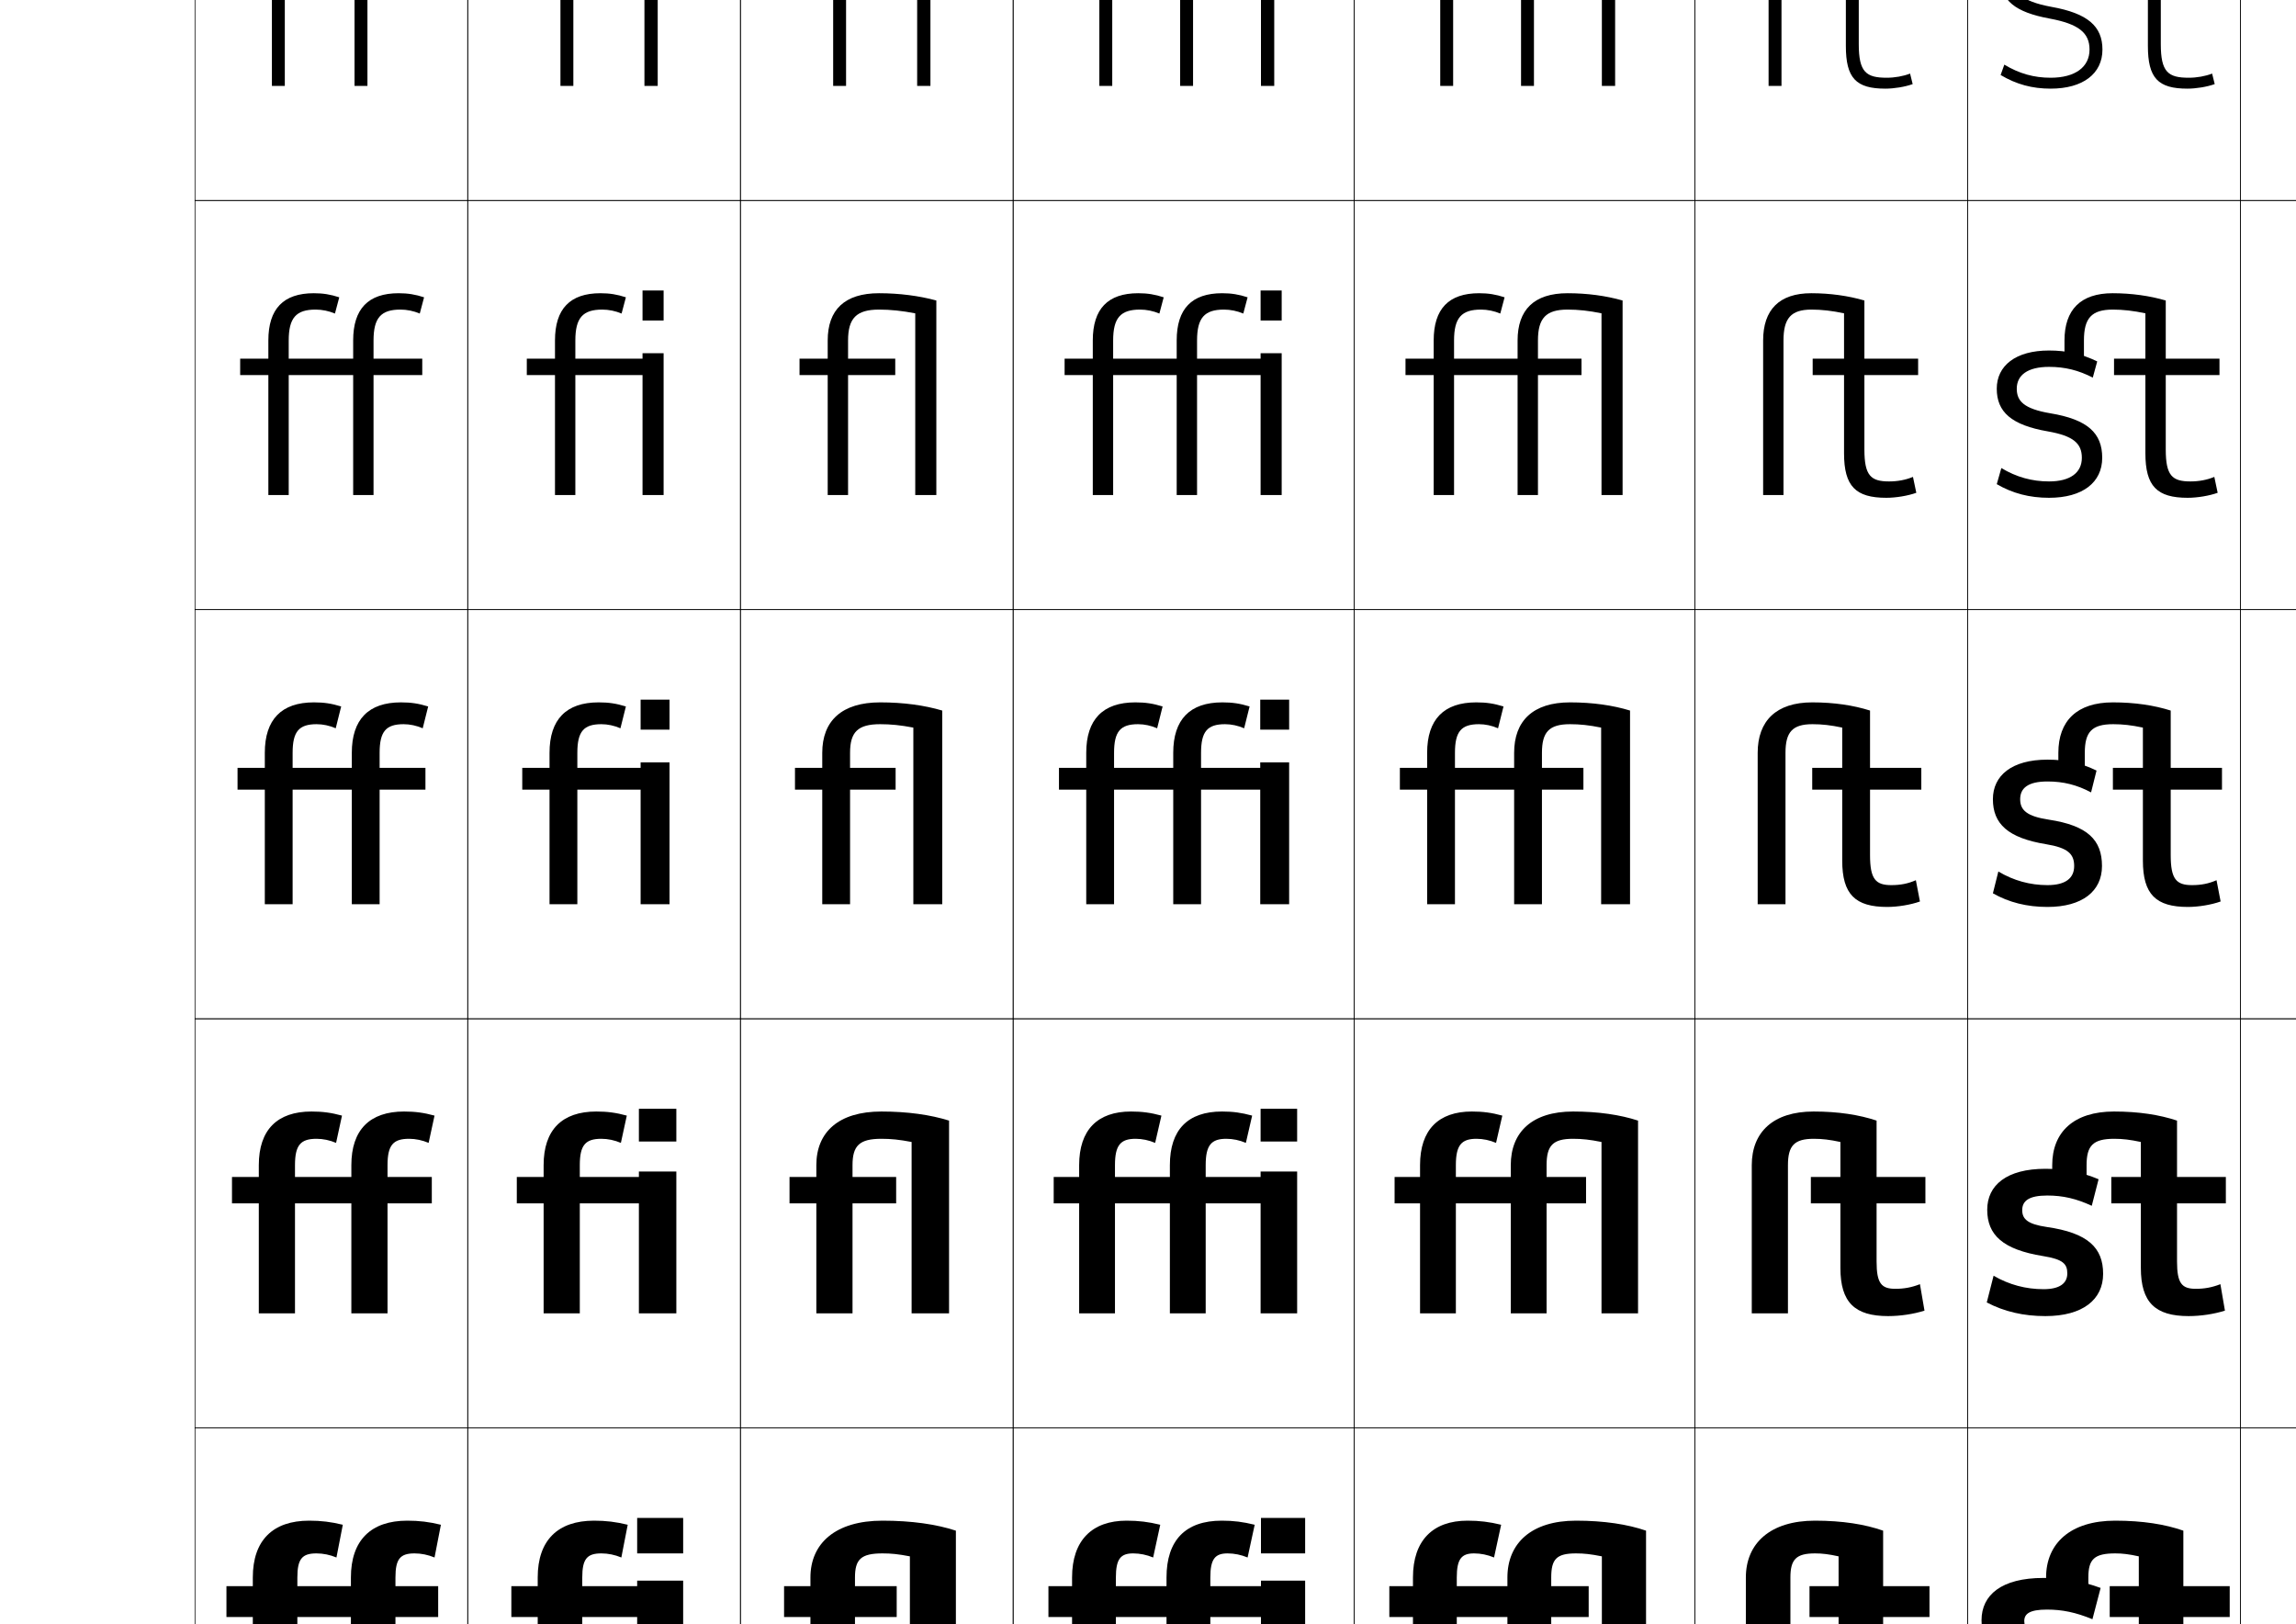
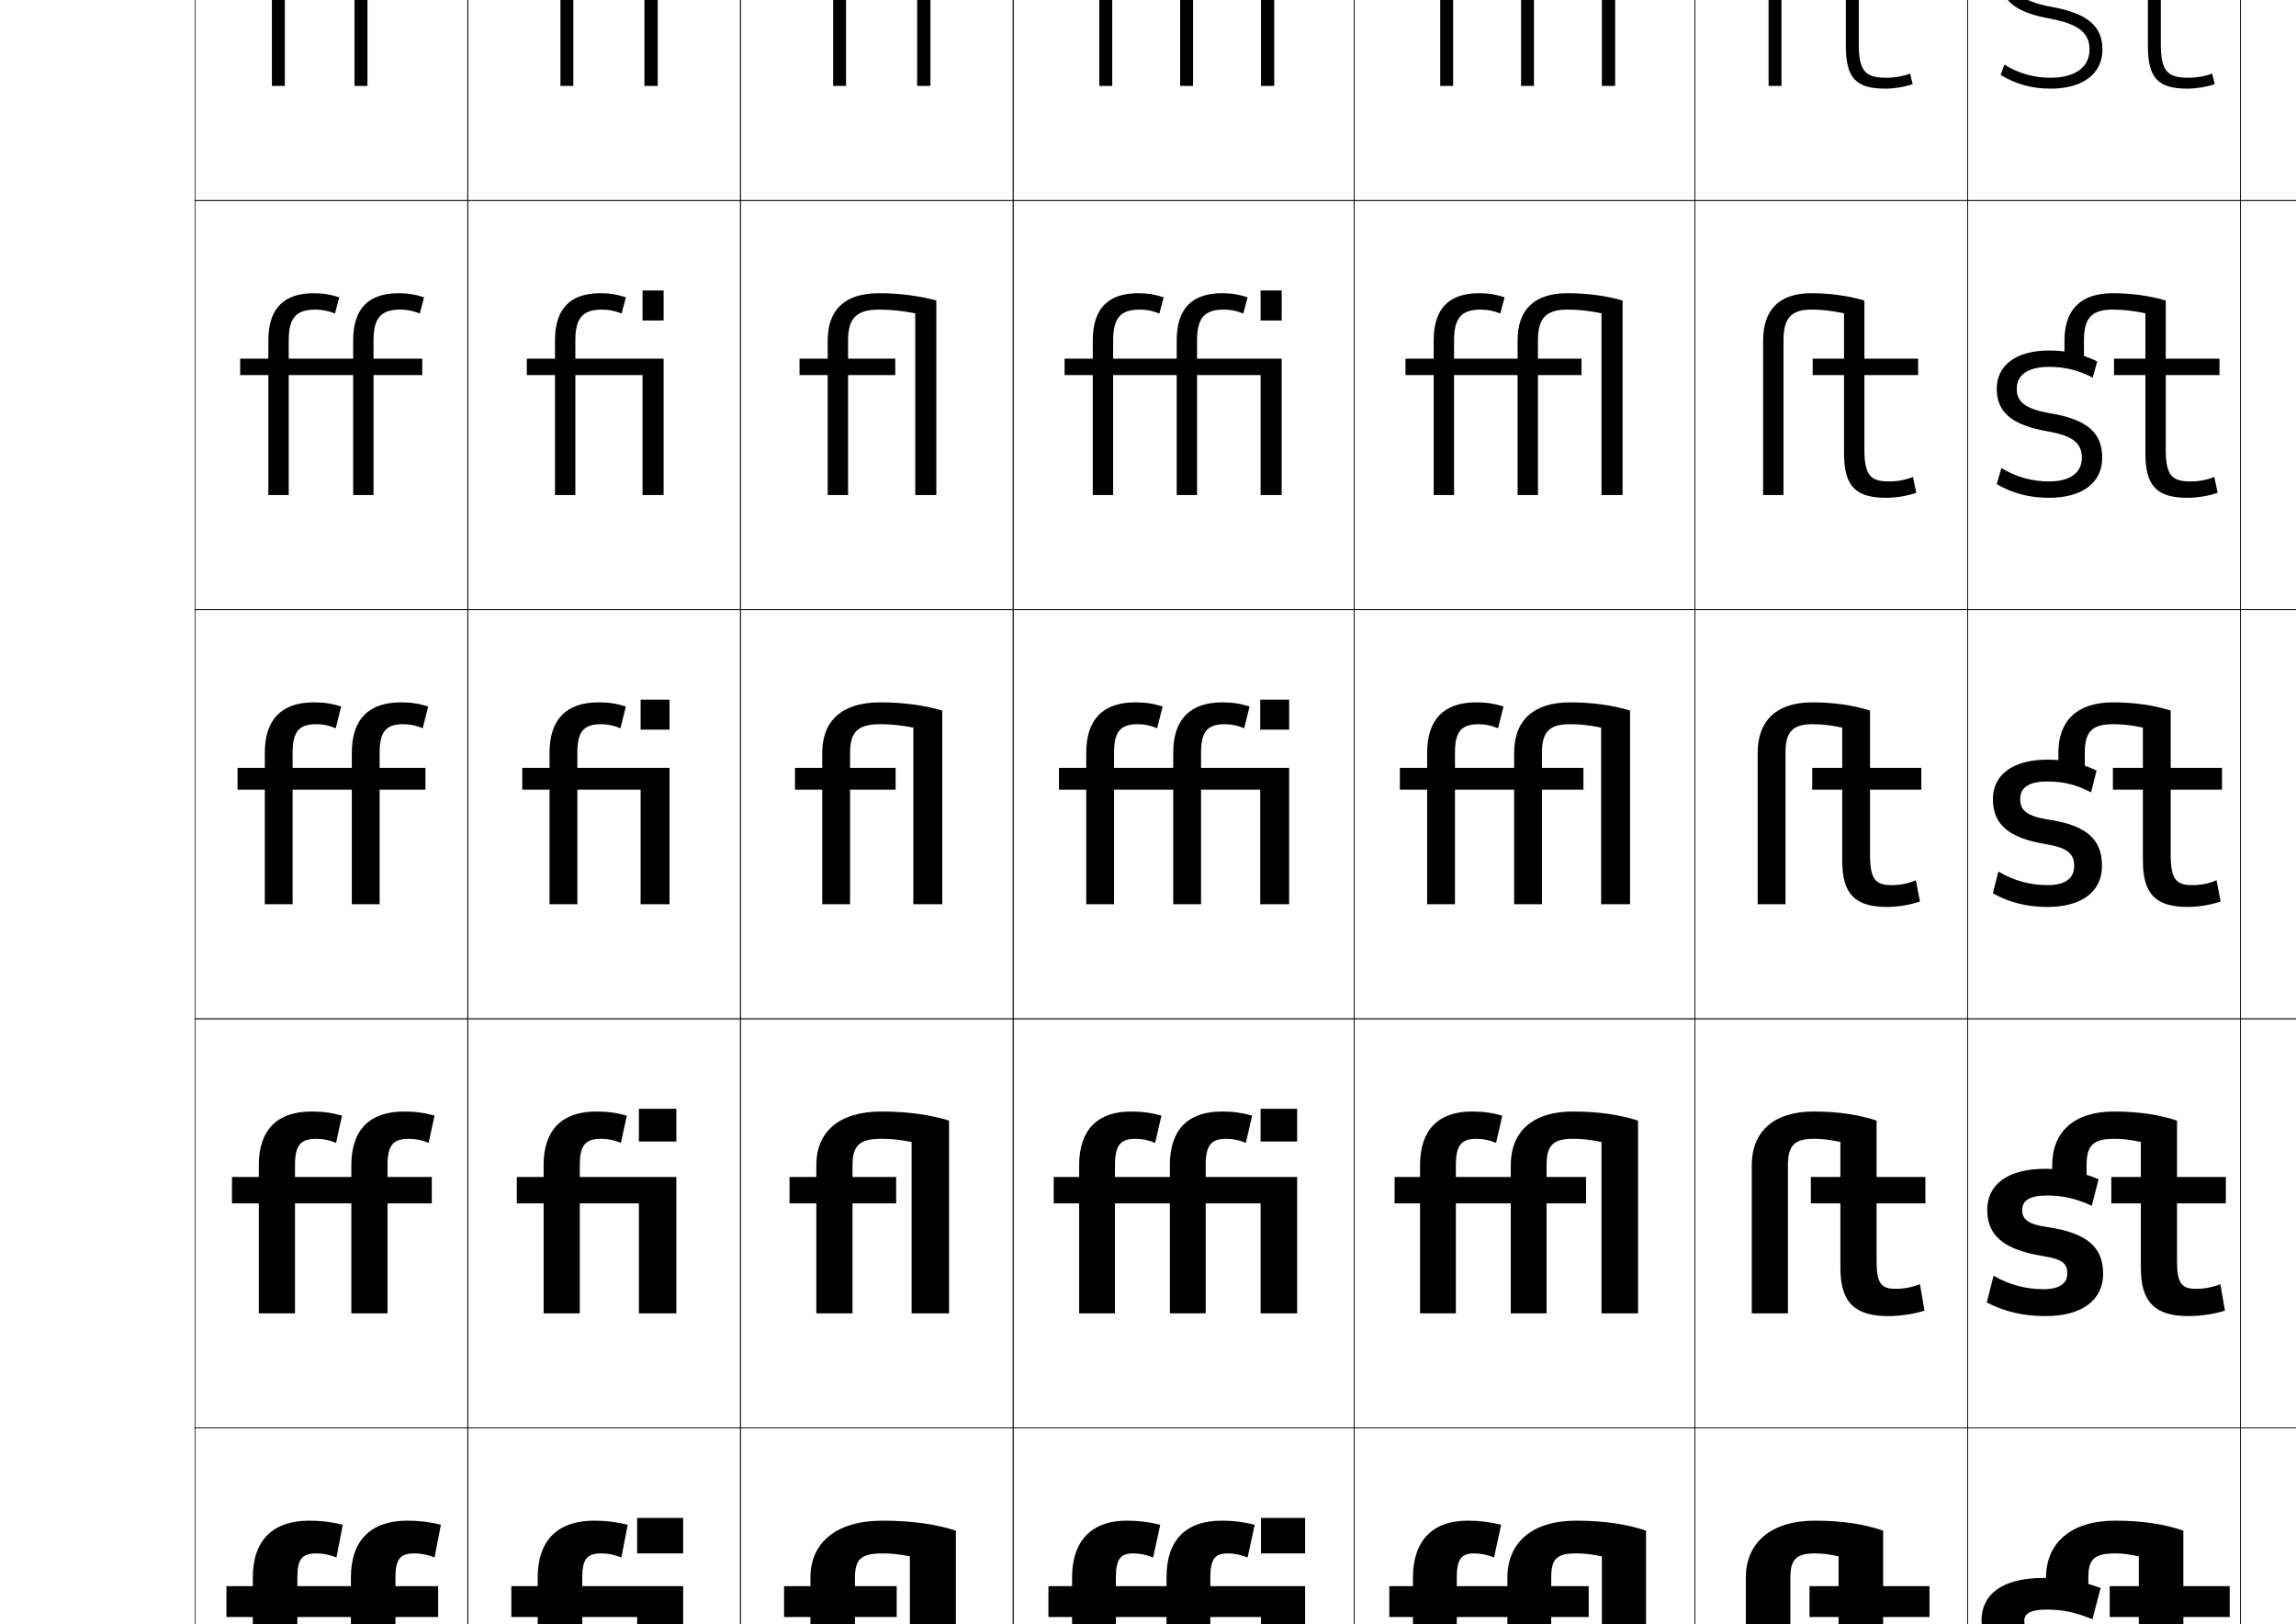
<svg xmlns="http://www.w3.org/2000/svg" version="1.1" id="レイヤー1" x="0px" y="0px" width="841.89px" height="595.275px" viewBox="0 0 841.89 595.275" enable-background="new 0 0 841.89 595.275" xml:space="preserve">
  <g>
    <rect x="71.5" y="-226.5" fill="none" stroke="#000000" stroke-width="0.25" width="100" height="150" />
    <rect x="171.5" y="-226.5" fill="none" stroke="#000000" stroke-width="0.25" width="100" height="150" />
    <rect x="271.5" y="-226.5" fill="none" stroke="#000000" stroke-width="0.25" width="100" height="150" />
    <rect x="371.5" y="-226.5" fill="none" stroke="#000000" stroke-width="0.25" width="125" height="150" />
    <rect x="496.5" y="-226.5" fill="none" stroke="#000000" stroke-width="0.25" width="125" height="150" />
    <rect x="621.5" y="-226.5" fill="none" stroke="#000000" stroke-width="0.25" width="100" height="150" />
    <rect x="721.5" y="-226.5" fill="none" stroke="#000000" stroke-width="0.25" width="100" height="150" />
    <rect x="71.5" y="-76.5" fill="none" stroke="#000000" stroke-width="0.25" width="100" height="150" />
    <rect x="171.5" y="-76.5" fill="none" stroke="#000000" stroke-width="0.25" width="100" height="150" />
    <rect x="271.5" y="-76.5" fill="none" stroke="#000000" stroke-width="0.25" width="100" height="150" />
    <rect x="371.5" y="-76.5" fill="none" stroke="#000000" stroke-width="0.25" width="125" height="150" />
    <rect x="496.5" y="-76.5" fill="none" stroke="#000000" stroke-width="0.25" width="125" height="150" />
    <rect x="621.5" y="-76.5" fill="none" stroke="#000000" stroke-width="0.25" width="100" height="150" />
    <rect x="721.5" y="-76.5" fill="none" stroke="#000000" stroke-width="0.25" width="100" height="150" />
    <rect x="71.5" y="73.5" fill="none" stroke="#000000" stroke-width="0.25" width="100" height="150" />
    <rect x="171.5" y="73.5" fill="none" stroke="#000000" stroke-width="0.25" width="100" height="150" />
    <rect x="271.5" y="73.5" fill="none" stroke="#000000" stroke-width="0.25" width="100" height="150" />
    <rect x="371.5" y="73.5" fill="none" stroke="#000000" stroke-width="0.25" width="125" height="150" />
    <rect x="496.5" y="73.5" fill="none" stroke="#000000" stroke-width="0.25" width="125" height="150" />
    <rect x="621.5" y="73.5" fill="none" stroke="#000000" stroke-width="0.25" width="100" height="150" />
    <rect x="721.5" y="73.5" fill="none" stroke="#000000" stroke-width="0.25" width="100" height="150" />
    <rect x="71.5" y="223.5" fill="none" stroke="#000000" stroke-width="0.25" width="100" height="150" />
    <rect x="171.5" y="223.5" fill="none" stroke="#000000" stroke-width="0.25" width="100" height="150" />
    <rect x="271.5" y="223.5" fill="none" stroke="#000000" stroke-width="0.25" width="100" height="150" />
    <rect x="371.5" y="223.5" fill="none" stroke="#000000" stroke-width="0.25" width="125" height="150" />
    <rect x="496.5" y="223.5" fill="none" stroke="#000000" stroke-width="0.25" width="125" height="150" />
    <rect x="621.5" y="223.5" fill="none" stroke="#000000" stroke-width="0.25" width="100" height="150" />
    <rect x="721.5" y="223.5" fill="none" stroke="#000000" stroke-width="0.25" width="100" height="150" />
    <rect x="71.5" y="373.5" fill="none" stroke="#000000" stroke-width="0.25" width="100" height="150" />
    <rect x="171.5" y="373.5" fill="none" stroke="#000000" stroke-width="0.25" width="100" height="150" />
    <rect x="271.5" y="373.5" fill="none" stroke="#000000" stroke-width="0.25" width="100" height="150" />
    <rect x="371.5" y="373.5" fill="none" stroke="#000000" stroke-width="0.25" width="125" height="150" />
    <rect x="496.5" y="373.5" fill="none" stroke="#000000" stroke-width="0.25" width="125" height="150" />
    <rect x="621.5" y="373.5" fill="none" stroke="#000000" stroke-width="0.25" width="100" height="150" />
    <rect x="721.5" y="373.5" fill="none" stroke="#000000" stroke-width="0.25" width="100" height="150" />
    <rect x="71.5" y="523.5" fill="none" stroke="#000000" stroke-width="0.25" width="100" height="150" />
    <rect x="171.5" y="523.5" fill="none" stroke="#000000" stroke-width="0.25" width="100" height="150" />
    <rect x="271.5" y="523.5" fill="none" stroke="#000000" stroke-width="0.25" width="100" height="150" />
    <rect x="371.5" y="523.5" fill="none" stroke="#000000" stroke-width="0.25" width="125" height="150" />
    <rect x="496.5" y="523.5" fill="none" stroke="#000000" stroke-width="0.25" width="125" height="150" />
    <rect x="621.5" y="523.5" fill="none" stroke="#000000" stroke-width="0.25" width="100" height="150" />
    <rect x="721.5" y="523.5" fill="none" stroke="#000000" stroke-width="0.25" width="100" height="150" />
    <rect x="71.5" y="673.5" fill="none" stroke="#000000" stroke-width="0.25" width="100" height="150" />
    <rect x="171.5" y="673.5" fill="none" stroke="#000000" stroke-width="0.25" width="100" height="150" />
    <rect x="271.5" y="673.5" fill="none" stroke="#000000" stroke-width="0.25" width="100" height="150" />
    <rect x="371.5" y="673.5" fill="none" stroke="#000000" stroke-width="0.25" width="125" height="150" />
    <rect x="496.5" y="673.5" fill="none" stroke="#000000" stroke-width="0.25" width="125" height="150" />
    <rect x="621.5" y="673.5" fill="none" stroke="#000000" stroke-width="0.25" width="100" height="150" />
    <rect x="721.5" y="673.5" fill="none" stroke="#000000" stroke-width="0.25" width="100" height="150" />
    <rect x="821.5" y="-226.5" fill="none" stroke="#000000" stroke-width="0.25" width="100" height="150" />
    <rect x="821.5" y="-76.5" fill="none" stroke="#000000" stroke-width="0.25" width="100" height="150" />
    <rect x="821.5" y="73.5" fill="none" stroke="#000000" stroke-width="0.25" width="100" height="150" />
    <rect x="821.5" y="223.5" fill="none" stroke="#000000" stroke-width="0.25" width="100" height="150" />
    <rect x="821.5" y="373.5" fill="none" stroke="#000000" stroke-width="0.25" width="100" height="150" />
    <rect x="821.5" y="523.5" fill="none" stroke="#000000" stroke-width="0.25" width="100" height="150" />
    <rect x="821.5" y="673.5" fill="none" stroke="#000000" stroke-width="0.25" width="100" height="150" />
  </g>
  <g>
    <path d="M109.9,744.5v37H90.5v-37H81v-13h9.5v-2c0-14.338,7.986-22,22-22c4.693,0,8.801,0.451,13.5,1.5   l-2.5,14c-2.406-0.986-4.975-1.5-7.5-1.5c-4.615,0-6.1,1.658-6.1,8v2H128.5v-2   c0-14.338,7.986-22,22-22c4.693,0,8.801,0.451,13.5,1.5l-2.5,14c-2.406-0.986-4.975-1.5-7.5-1.5   c-4.615,0-6.1,1.658-6.1,8v2H163v13h-15.1v37H128.5v-37H109.9z" />
    <path d="M109.033,592.833V631.5H92.7v-38.667h-9.667V581.5h9.667v-3.167   c0-13.638,7.361-20.833,20.667-20.833c4.367,0,8.018,0.438,12.333,1.5l-2.333,12   c-2.356-0.986-4.878-1.5-7.333-1.5c-5.232,0-7,1.99-7,8.833V581.5h19.634v-3.167   c0-13.638,7.361-20.833,20.667-20.833c4.367,0,8.018,0.438,12.333,1.5l-2.333,12   c-2.357-0.986-4.878-1.5-7.333-1.5c-5.233,0-7,1.99-7,8.833V581.5h15.667v11.333H145V631.5   h-16.333v-38.667H109.033z" />
    <path d="M108.166,441.167V481.5H94.9v-40.333h-9.833V431.5h9.833v-4.333   c0-12.938,6.736-19.667,19.333-19.667c4.041,0,7.234,0.425,11.167,1.5l-2.167,10   c-2.307-0.986-4.782-1.5-7.167-1.5c-5.85,0-7.9,2.322-7.9,9.667V431.5h20.667   v-4.333c0-12.938,6.736-19.667,19.333-19.667c4.041,0,7.234,0.425,11.167,1.5   l-2.167,10c-2.308-0.986-4.782-1.5-7.167-1.5c-5.85,0-7.9,2.322-7.9,9.667V431.5   h16.234v9.667h-16.234V481.5h-13.266v-40.333H108.166z" />
    <path d="M107.299,289.5v42H97.1v-42h-10v-8h10V276c0-12.238,6.111-18.5,18-18.5   c3.715,0,6.451,0.412,10,1.5l-2,8c-2.258-0.986-4.686-1.5-7-1.5   c-6.467,0-8.801,2.654-8.801,10.5v5.5H129V276c0-12.238,6.111-18.5,18-18.5   c3.715,0,6.451,0.412,10,1.5l-2,8c-2.258-0.986-4.686-1.5-7-1.5   c-6.467,0-8.801,2.654-8.801,10.5v5.5H156v8h-16.801v42H129v-42H107.299z" />
    <path d="M105.866,137.5v44h-7.466v-44H88.066V131.5h10.333v-6.667   c0-11.617,5.514-17.333,16.667-17.333c3.389,0,6.158,0.451,9.333,1.5l-1.581,5.951   c-2.236-0.949-4.714-1.452-7.086-1.452c-7.152,0-9.867,3.025-9.867,11.333V131.5   h23.634v-6.667c0-11.617,5.513-17.333,16.667-17.333c3.389,0,6.159,0.451,9.334,1.5   l-1.581,5.951c-2.237-0.949-4.714-1.452-7.086-1.452   c-7.152,0-9.867,3.025-9.867,11.333V131.5h17.867v6h-17.867v44h-7.466v-44H105.866z" />
    <path d="M104.433-14.5v46h-4.733v-46H89.033v-4h10.667v-7.833   c0-10.996,4.915-16.167,15.333-16.167c3.062,0,5.866,0.49,8.667,1.5l-1.161,3.904   C120.324-38.008,117.797-38.5,115.367-38.5c-7.838,0-10.934,3.395-10.934,12.167V-18.5H130   v-7.833C130-37.33,134.916-42.5,145.333-42.5c3.062,0,5.866,0.49,8.667,1.5l-1.161,3.904   C150.625-38.008,148.097-38.5,145.667-38.5c-7.838,0-10.934,3.395-10.934,12.167V-18.5   h18.933v4h-18.933v46H130v-46H104.433z" />
    <path d="M103-166.5v48h-2v-48H90v-2h11v-9c0-10.375,4.317-15,14-15c2.736,0,5.573,0.529,8,1.5   l-0.741,1.855C120.065-190.02,117.488-190.5,115-190.5c-8.523,0-12,3.766-12,13v9h27.5v-9   c0-10.375,4.317-15,14-15c2.736,0,5.573,0.529,8,1.5l-0.741,1.855   C149.565-190.02,146.988-190.5,144.5-190.5c-8.523,0-12,3.766-12,13v9h20v2h-20v48h-2v-48H103z" />
  </g>
  <g>
-     <g>
-       <path d="M237-168.5v-2h2v52h-2v-48h-27.5v48h-2v-48h-11v-2h11v-9c0-10.375,4.317-15,14-15    c2.736,0,5.573,0.529,8,1.5l-0.741,1.855C226.565-190.02,223.988-190.5,221.5-190.5    c-8.523,0-12,3.766-12,13v9H237z" />
-       <rect x="237" y="-193.5" width="2" height="11" />
-     </g>
-     <g>
-       <path d="M236.3-14.5h-26.067v46h-4.733v-46h-10.667V-18.5h10.667v-7.833    c0-10.997,4.916-16.167,15.333-16.167c3.062,0,5.866,0.49,8.667,1.5l-1.161,3.903    c-2.215-0.912-4.742-1.404-7.172-1.404c-7.838,0-10.934,3.396-10.934,12.167V-18.5    h26.067v-2h4.867v52h-4.867V-14.5z" />
-       <rect x="236.3" y="-43.5" width="4.867" height="11" />
-     </g>
-     <g>
-       <path d="M235.6,137.5h-24.634v44H203.5v-44h-10.333v-6H203.5v-6.667    C203.5,113.216,209.014,107.5,220.167,107.5c3.389,0,6.158,0.451,9.333,1.5l-1.581,5.952    C225.684,114.002,223.206,113.5,220.833,113.5c-7.152,0-9.867,3.025-9.867,11.333V131.5    h24.634v-2h7.733v52h-7.733V137.5z" />
-       <rect x="235.6" y="106.5" width="7.733" height="11" />
-     </g>
-     <g>
-       <path d="M234.9,289.5h-23.201v42H201.5v-42h-10v-8h10V276c0-12.238,6.111-18.5,18-18.5    c3.715,0,6.451,0.412,10,1.5l-2,8c-2.258-0.986-4.686-1.5-7-1.5    c-6.467,0-8.801,2.654-8.801,10.5v5.5h23.201v-2H245.5v52h-10.6V289.5z" />
-       <rect x="234.9" y="256.5" width="10.6" height="11" />
-     </g>
-     <g>
-       <path d="M234.267,441.166h-21.667V481.5h-13.266v-40.334H189.5V431.5h9.833v-4.334    c0-12.938,6.736-19.666,19.333-19.666c4.041,0,7.234,0.425,11.167,1.5l-2.167,10    c-2.308-0.986-4.782-1.5-7.167-1.5c-5.85,0-7.9,2.322-7.9,9.666V431.5h21.667v-2    H248v52h-13.733V441.166z" />
-       <rect x="234.267" y="406.5" width="13.733" height="12" />
-     </g>
-     <g>
-       <path d="M233.634,592.833H213.5V631.5h-16.333v-38.667H187.5V581.5h9.667v-3.167    c0-13.638,7.361-20.833,20.667-20.833c4.367,0,8.018,0.438,12.333,1.5l-2.333,12    c-2.357-0.986-4.878-1.5-7.333-1.5c-5.232,0-7,1.99-7,8.833V581.5h20.134v-2H250.5v52    h-16.866V592.833z" />
-       <rect x="233.634" y="556.5" width="16.866" height="13" />
-     </g>
-     <g>
-       <path d="M233,731.5v-2h20v52h-20v-37h-18.6v37H195v-37h-9.5v-13h9.5v-2c0-14.338,7.986-22,22-22    c4.693,0,8.801,0.451,13.5,1.5l-2.5,14c-2.406-0.986-4.975-1.5-7.5-1.5    c-4.615,0-6.1,1.658-6.1,8v2H233z" />
-       <rect x="233" y="706.5" width="20" height="14" />
-     </g>
-   </g>
-   <g>
-     <g>
-       <path d="M436-168.5h26.5v-2h2v52h-2v-48H436v48h-2v-48h-26.5v48h-2v-48h-11v-2h11v-9c0-10.375,4.317-15,14-15    c2.736,0,5.573,0.529,8,1.5l-0.741,1.855C424.565-190.02,421.988-190.5,419.5-190.5    c-8.523,0-12,3.766-12,13v9H434v-9c0-10.375,4.317-15,14-15c2.736,0,5.573,0.529,8,1.5    l-0.741,1.855C453.065-190.02,450.488-190.5,448-190.5c-8.523,0-12,3.766-12,13V-168.5z" />
-       <rect x="462.5" y="-193.5" width="2" height="11" />
-     </g>
-     <g>
-       <path d="M467.233-20.5v52h-4.867v-46h-24.9v46h-4.733v-46h-24.899v46h-4.733v-46h-10.667    V-18.5h10.667v-7.833c0-10.997,4.916-16.167,15.333-16.167    c3.062,0,5.866,0.49,8.667,1.5l-1.161,3.903    c-2.214-0.912-4.742-1.404-7.172-1.404c-7.838,0-10.934,3.396-10.934,12.167V-18.5    h24.899v-7.833c0-10.997,4.916-16.167,15.334-16.167c3.062,0,5.865,0.49,8.666,1.5    l-1.16,3.903c-2.215-0.912-4.742-1.404-7.173-1.404    c-7.838,0-10.934,3.396-10.934,12.167V-18.5h24.9v-2H467.233z" />
-       <rect x="462.366" y="-43.5" width="4.867" height="11" />
-     </g>
-     <g>
-       <path d="M469.966,129.5v52h-7.732v-44h-23.301v44h-7.467v-44h-23.3v44h-7.466v-44h-10.333v-6    h10.333v-6.667c0-11.617,5.514-17.333,16.667-17.333c3.388,0,6.159,0.451,9.333,1.5    l-1.581,5.952C422.884,114.002,420.406,113.5,418.033,113.5    c-7.152,0-9.867,3.025-9.867,11.333V131.5h23.3v-6.667    c0-11.617,5.515-17.333,16.667-17.333c3.39,0,6.158,0.451,9.333,1.5l-1.58,5.952    C453.65,114.002,451.172,113.5,448.8,113.5c-7.152,0-9.867,3.025-9.867,11.333V131.5    h23.301v-2H469.966z" />
-       <rect x="462.233" y="106.5" width="7.732" height="11" />
-     </g>
-     <g>
-       <path d="M472.699,279.5v52h-10.599v-42h-21.702v42h-10.199v-42h-21.7v42h-10.199v-42h-10v-8h10V276    c0-12.238,6.111-18.5,18-18.5c3.714,0,6.452,0.412,10,1.5l-2,8c-2.257-0.986-4.686-1.5-7-1.5    c-6.466,0-8.801,2.654-8.801,10.5v5.5h21.7V276c0-12.238,6.112-18.5,18-18.5    c3.716,0,6.451,0.412,10,1.5l-2,8c-2.257-0.986-4.686-1.5-7-1.5    c-6.466,0-8.801,2.654-8.801,10.5v5.5h21.702v-2H472.699z" />
-       <rect x="462.101" y="256.5" width="10.599" height="11" />
-     </g>
-     <g>
-       <path d="M442.099,441.166V481.5h-13.133v-40.334h-20.133V481.5h-13.133v-40.334h-9.333V431.5    h9.333v-4.334c0-12.938,6.736-19.666,19-19.666c4.041,0,7.235,0.425,11.167,1.5    l-2.3,10c-2.307-0.986-4.782-1.5-7.167-1.5c-5.516,0-7.567,2.322-7.567,9.666V431.5    h20.133v-4.334c0-12.938,6.528-19.666,19.125-19.666c4.042,0,7.109,0.425,11.042,1.5    l-2.301,10c-2.307-0.986-4.781-1.5-7.166-1.5c-5.516,0-7.567,2.322-7.567,9.666V431.5    h20.135v-2h13.399v52h-13.399v-40.334H442.099z" />
-       <rect x="462.233" y="406.5" width="13.399" height="12" />
-     </g>
-     <g>
-       <path d="M443.8,592.833V631.5h-16.066v-38.667h-18.567V631.5h-16.066v-38.667h-8.667V581.5    h8.667v-3.167c0-13.639,7.361-20.833,20-20.833c4.367,0,8.018,0.438,12.333,1.5    l-2.601,12c-2.356-0.986-4.878-1.5-7.333-1.5c-4.565,0-6.333,1.991-6.333,8.833V581.5    h18.567v-3.167c0-13.638,6.944-20.833,20.25-20.833c4.367,0,7.768,0.438,12.083,1.5    l-2.601,12c-2.356-0.986-4.878-1.5-7.333-1.5c-4.565,0-6.333,1.991-6.333,8.833V581.5    h18.567v-2h16.199v52h-16.199v-38.667H443.8z" />
-       <rect x="462.367" y="556.5" width="16.199" height="13" />
-     </g>
-     <g>
-       <path d="M445.5,744.5v37h-19v-37h-17v37h-19v-37h-8v-13h8v-2c0-14.34,7.986-22,21-22    c4.693,0,8.801,0.451,13.5,1.5l-2.9,14c-2.406-0.986-4.975-1.5-7.5-1.5    c-3.615,0-5.1,1.66-5.1,8v2h17v-2c0-14.338,7.361-22,21.375-22    c4.693,0,8.426,0.451,13.125,1.5l-2.9,14c-2.406-0.986-4.975-1.5-7.5-1.5    c-3.615,0-5.1,1.66-5.1,8v2h17v-2h19v52h-19v-37H445.5z" />
-       <rect x="462.5" y="706.5" width="19" height="14" />
-     </g>
-   </g>
-   <g>
    <path d="M589.5-190.5v72h-2v-70.394C582.531-189.956,577.659-190.5,573-190.5c-8.523,0-12,3.766-12,13v9h17.5   v2H561v48h-2v-48h-26.5v48h-2v-48h-11v-2h11v-9c0-10.375,4.317-15,14-15c2.736,0,5.573,0.529,8,1.5   l-0.741,1.855C549.565-190.02,546.988-190.5,544.5-190.5c-8.523,0-12,3.766-12,13v9H559v-9   c0-10.375,4.317-15,14-15C578.312-192.5,583.842-191.828,589.5-190.5z" />
    <path d="M573.899-38.5c-8.243,0-11.434,3.471-11.434,12.167V-18.5h16.734v4h-16.734   v46h-4.732v-46h-24.9v46h-4.733v-46h-10.667V-18.5h10.667v-7.833   c0-10.997,4.915-16.167,15.333-16.167c3.062,0,5.867,0.49,8.667,1.5l-1.161,3.903   c-2.214-0.912-4.741-1.404-7.172-1.404c-7.838,0-10.934,3.396-10.934,12.167V-18.5   h24.9v-7.833c0-10.809,5.163-16.167,16.166-16.167   c6.289,0,12.467,0.805,18.333,2.333v71.667h-4.865v-68.512   C582.593-38.019,578.215-38.5,573.899-38.5z" />
    <path d="M574.8,113.5c-7.963,0-10.867,3.175-10.867,11.333V131.5h15.968v6h-15.968v44h-7.467   v-44h-23.3v44h-7.466v-44h-10.334v-6h10.334v-6.667   c0-11.617,5.513-17.333,16.666-17.333c3.389,0,6.159,0.451,9.334,1.5l-1.581,5.952   C547.884,114.002,545.405,113.5,543.033,113.5c-7.151,0-9.867,3.025-9.867,11.333V131.5   h23.3v-6.667c0-11.242,6.01-17.333,18.334-17.333   c7.264,0,14.092,0.938,20.166,2.667V181.5h-7.732v-66.631   C582.653,113.918,578.771,113.5,574.8,113.5z" />
    <path d="M575.699,265.5c-7.682,0-10.301,2.88-10.301,10.5v5.5h15.202v8h-15.202v42h-10.199v-42   h-21.7v42h-10.199v-42h-10v-8h10V276c0-12.238,6.111-18.5,18-18.5c3.714,0,6.452,0.412,10,1.5l-2,8   c-2.257-0.986-4.686-1.5-7-1.5c-6.466,0-8.801,2.654-8.801,10.5v5.5h21.7V276   c0-11.676,6.855-18.5,20.5-18.5c8.24,0,15.718,1.071,22,3v71h-10.599v-64.75   C582.715,265.855,579.326,265.5,575.699,265.5z" />
    <path d="M576.8,417.5c-7.413,0-9.701,2.474-9.701,9.666V431.5h14.469v9.666h-14.469V481.5   h-13.133v-40.334h-20.134V481.5h-13.133v-40.334h-9.333V431.5h9.333v-4.334   c0-12.938,6.736-19.666,19-19.666c4.041,0,7.235,0.425,11.167,1.5l-2.3,10   c-2.307-0.986-4.782-1.5-7.167-1.5c-5.516,0-7.567,2.322-7.567,9.666V431.5h20.134   v-4.334c0-12.109,7.814-19.666,22.834-19.666c9.248,0,17.318,1.204,23.833,3.333V481.5   h-13.399v-62.834C583.035,417.814,580.087,417.5,576.8,417.5z" />
    <path d="M577.899,569.5c-7.144,0-9.1,2.067-9.1,8.833V581.5h13.733v11.333h-13.733V631.5   h-16.066v-38.667h-18.567V631.5h-16.066v-38.667h-8.666V581.5h8.666v-3.167   c0-13.639,7.361-20.833,20-20.833c4.367,0,8.019,0.438,12.334,1.5l-2.601,12   c-2.356-0.986-4.878-1.5-7.333-1.5c-4.565,0-6.334,1.991-6.334,8.833V581.5h18.567   v-3.167c0-12.543,8.773-20.833,25.166-20.833c10.257,0,18.919,1.338,25.667,3.667   V631.5h-16.199v-60.917C583.356,569.773,580.849,569.5,577.899,569.5z" />
    <path d="M606.5,711.5v70h-19v-59c-3.822-0.768-5.891-1-8.5-1c-6.875,0-8.5,1.661-8.5,8v2h13v13h-13v37h-19v-37h-17   v37h-19v-37h-8v-13h8v-2c0-14.34,7.986-22,21-22c4.693,0,8.801,0.451,13.5,1.5l-2.9,14   c-2.406-0.986-4.975-1.5-7.5-1.5c-3.615,0-5.1,1.66-5.1,8v2h17v-2   c0-12.977,9.732-22,27.5-22C590.265,707.5,599.52,708.971,606.5,711.5z" />
  </g>
  <g>
    <path d="M339-190.5v72h-2v-70.371C331.865-189.895,326.188-190.5,321.5-190.5c-8.523,0-12,3.766-12,13v9H328v2   h-18.5v48h-2v-48h-11v-2h11v-9c0-10.375,4.317-15,14-15C326.583-192.5,333.143-191.798,339-190.5z" />
    <path d="M336.3-36.998c-4.986-0.98-9.966-1.502-14.383-1.502   c-8.42,0-11.684,3.471-11.684,12.167V-18.5h17.9v4h-17.9v46h-4.733v-46h-10.667   V-18.5h10.667v-7.833c0-10.825,5.267-16.167,16.417-16.167   c6.232,0,13.177,0.825,19.25,2.333v71.667h-4.866V-36.998z" />
    <path d="M335.601,114.876c-4.837-0.938-9.12-1.376-13.267-1.376   c-8.316,0-11.367,3.175-11.367,11.333V131.5h17.301v6h-17.301v44H303.5v-44h-10.333v-6H303.5   v-6.667C303.5,113.56,309.716,107.5,322.333,107.5c7.382,0,14.711,0.948,21,2.667V181.5   h-7.733V114.876z" />
    <path d="M334.9,266.75c-4.688-0.895-8.273-1.25-12.15-1.25   c-8.213,0-11.051,2.88-11.051,10.5v5.5h16.701v8h-16.701v42H301.5v-42h-10v-8h10V276   c0-11.723,7.166-18.5,21.25-18.5c8.531,0,16.246,1.071,22.75,3v71h-10.6V266.75z" />
    <path d="M334.267,418.666C329.75,417.8,326.703,417.5,323.167,417.5   c-8.041,0-10.567,2.524-10.567,9.666V431.5h16v9.666h-16V481.5h-13.267v-40.334h-9.833V431.5   h9.833v-4.334c0-12.141,8.198-19.666,23.833-19.666   c9.647,0,18.043,1.204,24.833,3.333V481.5h-13.733V418.666z" />
    <path d="M333.633,570.583C329.288,569.744,326.779,569.5,323.583,569.5   C315.715,569.5,313.5,571.669,313.5,578.333V581.5h15.3v11.333H313.5V631.5h-16.333v-38.667H287.5   V581.5h9.667v-3.167c0-12.559,9.231-20.833,26.417-20.833   c10.763,0,19.841,1.338,26.917,3.667V631.5h-16.867V570.583z" />
    <path d="M333,722.5c-4.174-0.812-6.146-1-9-1c-7.696,0-9.6,1.813-9.6,8v2H329v13h-14.6v37   H295v-37h-9.5v-13h9.5v-2c0-12.977,10.264-22,29-22c11.879,0,21.639,1.471,29,4v70h-20V722.5z" />
  </g>
  <g>
    <path d="M679.5-166.5v34c0,11.036,3.014,13,11.5,13c2.68,0,6.024-0.557,8.323-1.383L700-119   c-2.523,0.908-6.128,1.5-9,1.5c-10.346,0-13.5-3.506-13.5-15v-34H665v-2h12.5v-20.399   C672.826-189.906,667.703-190.5,663.5-190.5c-7.812,0-11,3.767-11,13v59h-2v-59c0-10.375,4.086-15,13-15   c4.68,0,10.607,0.702,16,2v22H701v2H679.5z" />
    <path d="M681.566-14.5v30.667c0,10.296,2.691,12.333,10.267,12.333   c2.907,0,6.057-0.552,8.549-1.522l0.951,3.856c-2.809,1.01-6.804,1.667-10,1.667   c-10.798,0-14.5-3.868-14.5-15.667v-31.334h-12V-18.5h12v-18.517   c-4.518-0.969-9.006-1.484-12.967-1.484c-7.663,0-10.634,3.471-10.634,12.167   v57.833H648.5v-57.833C648.5-37.158,653.494-42.5,663.833-42.5   c5.782,0,12.108,0.825,17.733,2.333V-18.5h20.6v4H681.566z" />
    <path d="M683.633,137.5v27.333c0,9.556,2.369,11.667,9.034,11.667   c3.135,0,6.089-0.546,8.774-1.662l1.226,5.828c-3.094,1.111-7.48,1.833-11,1.833   c-11.251,0-15.5-4.23-15.5-16.333V137.5h-11.5v-6h11.5v-16.633   C671.806,113.935,667.951,113.5,664.233,113.5c-7.514,0-10.268,3.175-10.268,11.333V181.5   H646.5v-56.667C646.5,113.56,652.403,107.5,664.167,107.5c6.885,0,13.608,0.948,19.466,2.667   V131.5h19.7v6H683.633z" />
    <path d="M654.699,276v55.5H644.5V276c0-11.723,6.812-18.5,20-18.5c7.988,0,15.109,1.071,21.199,3v21   H704.5v8h-18.801v24c0,8.815,2.047,11,7.801,11c3.362,0,6.121-0.541,9-1.801L704,330.5   c-3.378,1.213-8.156,2-12,2c-11.703,0-16.5-4.592-16.5-17v-26h-11v-8h11v-14.75   c-4.204-0.895-7.425-1.25-10.9-1.25C657.236,265.5,654.699,268.38,654.699,276z" />
    <path d="M655.6,427.166V481.5h-13.267v-54.334C642.333,415.025,650.234,407.5,665,407.5   c9.034,0,16.741,1.204,23.1,3.333V431.5H706v9.666h-17.9V462.5   c0,8.084,1.805,10,6.9,10c3.163,0,5.954-0.508,9-1.701L705.666,480.5   c-3.972,1.261-8.849,2-13.333,2c-12.185,0-17.5-4.968-17.5-17.667v-23.667H664V431.5h10.833   v-12.834C670.937,417.825,668.139,417.5,665.066,417.5   C657.937,417.5,655.6,420.024,655.6,427.166z" />
    <path d="M656.5,578.333V631.5h-16.333v-53.167C640.167,565.774,649.157,557.5,665.5,557.5   c10.08,0,18.373,1.338,25,3.667V581.5h17v11.333h-17V611.5c0,7.353,1.562,9,6,9   c2.963,0,5.788-0.475,9-1.601L707.333,630.5c-4.565,1.31-9.541,2-14.666,2   c-12.666,0-18.5-5.343-18.5-18.333v-21.334H663.5V581.5h10.667v-10.917   C670.578,569.794,668.201,569.5,665.533,569.5C658.638,569.5,656.5,571.669,656.5,578.333z" />
    <path d="M673.5,722.5c-3.28-0.736-5.235-1-7.5-1c-6.662,0-8.6,1.813-8.6,8v52H638v-52   c0-12.977,10.08-22,28-22c11.126,0,20.005,1.471,26.9,4v20H709v13h-16.1v16   c0,6.621,1.32,8,5.1,8c2.764,0,5.622-0.441,9-1.5l2,13.5c-5.159,1.357-10.234,2-16,2   c-13.146,0-19.5-5.719-19.5-19v-19H663v-13h10.5V722.5z" />
  </g>
  <g>
    <g>
      <path d="M750.5,741.9c-6.1,0-7.5,1.145-7.5,3.1c0,1.877,1.279,2.897,6,3.5    c16.766,2.129,23,7.939,23,17.5c0,9.902-8.002,16.5-23.5,16.5c-9.17,0-16.951-1.605-24.5-5    l3.5-13.4c5.977,3.24,12.147,4.801,19,4.801c4.508,0,6.5-1.391,6.5-3.4    c0-1.727-0.475-2.129-6-3c-16.55-2.605-22.5-8.387-22.5-18c0-9.555,7.531-16,24-16    c7.842,0,15.16,1.115,22.5,3.5l-3.5,13.199C760.896,742.811,756.006,741.9,750.5,741.9z    " />
      <path d="M783.5,722.5c-3.28-0.736-5.235-1-7.5-1c-7.661,0-9.6,1.812-9.6,8v2H748v-2    c0-12.977,10.08-22,28-22c11.126,0,20.005,1.471,26.9,4v20H819v13h-16.1v16    c0,6.621,1.32,8,5.1,8c2.764,0,5.622-0.441,9-1.5l2,13.5c-5.159,1.357-10.234,2-16,2    c-13.146,0-19.5-5.719-19.5-19v-19H773v-13h10.5V722.5z" />
    </g>
    <g>
      <path d="M742.25,594.333c0,2.597,1.68,4.025,7.5,4.833    c15.932,2.143,21.833,7.777,21.833,17.334c0,9.673-7.733,16-22.333,16    c-8.615,0-16.008-1.622-23-5l3-11.601c5.848,3.281,11.997,4.867,18.667,4.867    c5.199,0,7.599-1.761,7.599-4.601c0-2.63-1.082-3.648-7.433-4.666    c-15.703-2.501-21.5-8.09-21.5-17.5c0-9.245,7.307-15.5,22.667-15.5    c7.491,0,14.22,1.159,21,3.666l-3,11.467c-6.137-2.512-11.032-3.532-16.667-3.532    C744.152,590.101,742.25,591.668,742.25,594.333z" />
      <path d="M765.75,578.333V581.5h-15.5v-3.167C750.25,565.774,759.24,557.5,775.583,557.5    c10.08,0,18.373,1.338,25,3.666V581.5h17v11.333h-17V611.5c0,7.353,1.562,9,6,9    c2.963,0,5.789-0.475,9-1.601L817.416,630.5c-4.565,1.309-9.541,2-14.666,2    c-12.665,0-18.5-5.343-18.5-18.334v-21.333h-10.667V581.5H784.25v-10.917    C780.661,569.794,778.284,569.5,775.616,569.5C767.888,569.5,765.75,571.668,765.75,578.333z" />
    </g>
    <g>
      <path d="M741.5,443.667c0,3.316,2.08,5.151,9,6.166    c15.097,2.156,20.667,7.615,20.667,17.167c0,9.444-7.465,15.5-21.167,15.5    c-8.06,0-15.064-1.64-21.5-5l2.5-9.8c5.72,3.322,11.847,4.934,18.333,4.934    c5.893,0,8.699-2.132,8.699-5.801c0-3.535-1.689-5.169-8.865-6.333    c-14.856-2.396-20.5-7.792-20.5-17c0-8.935,7.082-15,21.333-15    c7.142,0,13.28,1.204,19.5,3.833l-2.5,9.733    c-5.671-2.634-10.569-3.767-16.333-3.767C743.904,438.3,741.5,440.292,741.5,443.667z" />
      <path d="M765.1,427.167V431.5H752.5v-4.333C752.5,415.026,760.401,407.5,775.167,407.5    c9.034,0,16.741,1.204,23.1,3.333V431.5h17.9v9.667h-17.9V462.5    c0,8.084,1.805,10,6.9,10c3.162,0,5.954-0.508,9-1.7L815.833,480.5    c-3.972,1.261-8.849,2-13.333,2c-12.185,0-17.5-4.968-17.5-17.667v-23.666h-10.833V431.5H785    v-12.833C781.104,417.825,778.305,417.5,775.233,417.5    C767.438,417.5,765.1,420.024,765.1,427.167z" />
    </g>
    <g>
      <path d="M740.75,293c0,4.037,2.48,6.279,10.5,7.5c14.263,2.17,19.5,7.453,19.5,17    c0,9.215-7.195,15-20,15c-7.505,0-14.121-1.656-20-5l2-8c5.591,3.363,11.696,5,18,5    c6.584,0,9.799-2.502,9.799-7c0-4.439-2.297-6.689-10.299-8    c-14.01-2.291-19.5-7.494-19.5-16.5c0-8.625,6.857-14.5,20-14.5c6.791,0,12.34,1.248,18,4l-2,8    c-5.204-2.756-10.106-4-16-4C743.656,286.5,740.75,288.916,740.75,293z" />
      <path d="M764.449,276v5.5H754.75V276c0-11.723,6.812-18.5,20-18.5c7.988,0,15.109,1.071,21.199,3v21    H814.75v8h-18.801v24c0,8.815,2.047,11,7.801,11c3.362,0,6.121-0.541,9-1.801L814.25,330.5    c-3.378,1.213-8.156,2-12,2c-11.703,0-16.5-4.592-16.5-17v-26h-11v-8h11v-14.75    c-4.204-0.895-7.425-1.25-10.9-1.25C766.987,265.5,764.449,268.38,764.449,276z" />
    </g>
    <g>
      <path d="M739.5,142.5c0,4.489,2.543,7.353,12.229,9.006    c13.786,2.271,19.104,7.286,19.104,16.327c0,9.021-7.16,14.667-19.5,14.667    c-7.112,0-13.325-1.604-19.166-5l1.679-5.904    c5.517,3.328,11.278,4.904,17.487,4.904c7.782,0,12.032-3.2,12.032-8.667    c0-5.281-3.143-8.038-12.429-9.673c-13.438-2.319-18.77-7.139-18.77-15.66    c0-8.382,6.86-14,19.166-14c6.502,0,11.956,1.233,17.667,4    l-1.622,5.934c-5.292-2.713-10.219-3.934-16.045-3.934    C743.465,134.5,739.5,137.549,739.5,142.5z" />
      <path d="M794.133,137.5v27.333c0,9.556,2.369,11.667,9.033,11.667    c3.136,0,6.089-0.546,8.774-1.662l1.226,5.829    c-3.093,1.111-7.479,1.833-11,1.833c-11.25,0-15.5-4.23-15.5-16.333v-28.667h-11.5V131.5h11.5    v-16.633c-4.36-0.932-8.215-1.367-11.934-1.367    c-7.845,0-10.6,3.175-10.6,11.333V131.5H757v-6.667    C757,113.56,762.903,107.5,774.666,107.5c6.886,0,13.609,0.948,19.467,2.667V131.5h19.7    v6H794.133z" />
    </g>
    <g>
      <path d="M738.25-8c0,4.941,2.605,8.426,13.959,10.512    c13.311,2.372,18.708,7.119,18.708,15.655c0,8.828-7.125,14.333-19,14.333    c-6.721,0-12.529-1.552-18.334-5l1.358-3.807C740.383,26.986,745.803,28.5,751.917,28.5    c8.979,0,14.266-3.899,14.266-10.333c0-6.122-3.989-9.386-14.559-11.347    C738.757,4.472,733.583,0.037,733.583-8c0-8.14,6.865-13.5,18.334-13.5    c6.212,0,11.571,1.218,17.333,4l-1.245,3.868C762.627-16.303,757.676-17.5,751.917-17.5    C743.274-17.5,738.25-13.817,738.25-8z" />
      <path d="M792.316-14.5v30.667c0,10.296,2.691,12.333,10.267,12.333    c2.907,0,6.057-0.551,8.549-1.522l0.951,3.855    c-2.808,1.01-6.804,1.667-10,1.667c-10.798,0-14.5-3.868-14.5-15.667V-14.5h-12v-4h12    v-18.516C783.066-37.985,778.577-38.5,774.616-38.5c-7.829,0-10.8,3.471-10.8,12.167    V-18.5H759.25v-7.833C759.25-37.158,764.244-42.5,774.583-42.5    c5.783,0,12.108,0.825,17.733,2.333V-18.5h20.601v4H792.316z" />
    </g>
    <g>
      <path d="M768.633-165.698C763.168-168.326,758.192-169.5,752.5-169.5c-9.416,0-15.5,4.316-15.5,11    c0,5.393,2.668,9.5,15.688,12.019C765.523-144.01,771-139.529,771-131.5    c0,8.635-7.089,14-18.5,14c-6.328,0-11.732-1.5-17.5-5l1.037-1.711    C741.404-120.953,746.48-119.5,752.5-119.5c10.178,0,16.5-4.598,16.5-12    c0-6.963-4.836-10.734-16.689-13.02C740.016-146.896,735-150.947,735-158.5    c0-7.897,6.869-13,17.5-13c5.923,0,11.188,1.203,17,4L768.633-165.698z" />
      <path d="M790.5-166.5v34c0,11.036,3.014,13,11.5,13c2.68,0,6.024-0.557,8.323-1.383L811-119    c-2.523,0.908-6.128,1.5-9,1.5c-10.346,0-13.5-3.506-13.5-15v-34H776v-2h12.5v-20.399    C783.826-189.906,778.703-190.5,774.5-190.5c-7.812,0-11,3.767-11,13v9h-2v-9c0-10.375,4.086-15,13-15    c4.68,0,10.607,0.702,16,2v22H812v2H790.5z" />
    </g>
  </g>
+   <g>
+     <g>
+       <path d="M214.4,731.5v-2c0-6.341,1.484-8,6.1-8c2.525,0,5.094,0.514,7.5,1.5l2.5-14    c-4.699-1.049-8.807-1.5-13.5-1.5c-14.014,0-22,7.662-22,22v2h-9.5v13h9.5v37h19.4v-37H233v37h20v-50    H214.4z" />
+       <rect x="233" y="706.5" width="20" height="14" />
+     </g>
+     <g>
+       <path d="M213.5,581.5v-3.167c0-6.842,1.768-8.833,7-8.833    c2.455,0,4.977,0.514,7.333,1.5l2.333-12c-4.316-1.062-7.966-1.5-12.333-1.5    c-13.306,0-20.667,7.195-20.667,20.833V581.5H187.5v11.333h9.666V631.5h16.333v-38.667    h20.134V631.5H250.5v-50H213.5z" />
+       <rect x="233.633" y="556.5" width="16.867" height="13" />
+     </g>
+     <g>
+       <path d="M212.6,431.5v-4.334c0-7.343,2.051-9.666,7.9-9.666    c2.385,0,4.859,0.514,7.167,1.5l2.166-10c-3.932-1.075-7.125-1.5-11.166-1.5    c-12.598,0-19.334,6.729-19.334,19.666V431.5H189.5v9.666h9.833V481.5h13.267v-40.334    h21.667V481.5H248v-50H212.6z" />
+       <rect x="234.267" y="406.5" width="13.733" height="12" />
+     </g>
+     <g>
+       <path d="M211.699,281.5V276c0-7.845,2.334-10.5,8.801-10.5c2.314,0,4.742,0.514,7,1.5l2-8    c-3.549-1.088-6.285-1.5-10-1.5c-11.889,0-18,6.262-18,18.5v5.5h-10v8h10v42h10.199v-42h23.201v42    H245.5v-50H211.699z" />
+       <rect x="234.9" y="256.5" width="10.6" height="11" />
+     </g>
+     <g>
+       <path d="M210.966,131.5v-6.667c0-8.308,2.715-11.333,9.867-11.333    c2.372,0,4.85,0.503,7.086,1.452L229.5,109c-3.174-1.049-5.944-1.5-9.333-1.5    C209.013,107.5,203.5,113.216,203.5,124.833V131.5h-10.333v6H203.5v44h7.466v-44h24.634v44    h7.733V131.5H210.966z" />
+       <rect x="235.6" y="106.5" width="7.733" height="11" />
+     </g>
+     <g>
+       <path d="M210.233-18.5v-7.833c0-8.771,3.095-12.167,10.934-12.167    c2.43,0,4.958,0.491,7.172,1.403L229.5-41c-2.801-1.01-5.604-1.5-8.667-1.5    C210.416-42.5,205.5-37.33,205.5-26.333V-18.5h-10.667v4H205.5v46h4.733v-46h26.066v46h4.867v-50    H210.233z" />
+       <rect x="236.3" y="-43.5" width="4.867" height="11" />
+     </g>
+     <g>
+       <path d="M209.5-168.5v-9c0-9.234,3.477-13,12-13c2.488,0,5.065,0.48,7.259,1.355L229.5-191    c-2.427-0.971-5.264-1.5-8-1.5c-9.683,0-14,4.625-14,15v9h-11v2h11v48h2v-48H237v48h2v-50H209.5z" />
+       <rect x="237" y="-193.5" width="2" height="11" />
+     </g>
+   </g>
+   <g>
+     <g>
+       <path d="M436-168.5v-9c0-9.234,3.477-13,12-13c2.488,0,5.065,0.48,7.259,1.355L456-191    c-2.427-0.971-5.264-1.5-8-1.5c-9.683,0-14,4.625-14,15v9h-26.5v-9c0-9.234,3.477-13,12-13    c2.488,0,5.065,0.48,7.259,1.355L427.5-191c-2.427-0.971-5.264-1.5-8-1.5    c-9.683,0-14,4.625-14,15v9h-11v2h11v48h2v-48H434v48h2v-48h26.5v48h2v-50H436z" />
+       <rect x="462.5" y="-193.5" width="2" height="11" />
+     </g>
+     <g>
+       <path d="M437.466-18.5v-7.833c0-8.771,3.096-12.167,10.934-12.167    c2.431,0,4.958,0.492,7.173,1.404L456.732-41c-2.801-1.01-5.604-1.5-8.666-1.5    c-10.418,0-15.334,5.17-15.334,16.167V-18.5h-24.899v-7.833    c0-8.771,3.096-12.167,10.934-12.167c2.43,0,4.958,0.492,7.172,1.404L427.1-41    c-2.801-1.01-5.604-1.5-8.667-1.5c-10.418,0-15.333,5.17-15.333,16.167V-18.5h-10.667    v4h10.667v46h4.733v-46h24.899v46h4.733v-46h24.901v46h4.865V-18.5H437.466z" />
+       <rect x="462.367" y="-43.5" width="4.865" height="11" />
+     </g>
+     <g>
+       <path d="M438.933,131.5v-6.667c0-8.308,2.715-11.333,9.867-11.333    c2.372,0,4.851,0.503,7.086,1.452L457.466,109c-3.175-1.049-5.943-1.5-9.333-1.5    c-11.152,0-16.666,5.716-16.666,17.333V131.5h-23.301v-6.667    c0-8.308,2.716-11.333,9.867-11.333c2.373,0,4.851,0.503,7.086,1.452L426.7,109    c-3.175-1.049-5.945-1.5-9.334-1.5c-11.153,0-16.667,5.716-16.667,17.333V131.5h-10.333    v6h10.333v44h7.466v-44h23.301v44h7.466v-44h23.302v44h7.731v-50H438.933z" />
+       <rect x="462.234" y="106.5" width="7.731" height="11" />
+     </g>
+     <g>
+       <path d="M440.398,281.5V276c0-7.845,2.335-10.5,8.801-10.5c2.314,0,4.743,0.514,7,1.5l2-8    c-3.549-1.088-6.284-1.5-10-1.5c-11.888,0-18,6.262-18,18.5v5.5h-21.7V276    c0-7.845,2.335-10.5,8.801-10.5c2.314,0,4.743,0.514,7,1.5l2-8    c-3.548-1.088-6.286-1.5-10-1.5c-11.889,0-18,6.262-18,18.5v5.5h-10v8h10v42h10.199v-42h21.7v42    h10.199v-42h21.702v42h10.599v-50H440.398z" />
+       <rect x="462.101" y="256.5" width="10.599" height="11" />
+     </g>
+     <g>
+       <path d="M442.099,431.5v-4.334c0-7.343,2.052-9.666,7.567-9.666    c2.385,0,4.859,0.514,7.166,1.5l2.301-10c-3.933-1.075-7-1.5-11.042-1.5    c-12.597,0-19.125,6.729-19.125,19.666V431.5h-20.133v-4.334    c0-7.343,2.051-9.666,7.567-9.666c2.385,0,4.86,0.514,7.167,1.5l2.3-10    c-3.932-1.075-7.126-1.5-11.167-1.5c-12.264,0-19,6.728-19,19.666V431.5h-9.333v9.666    h9.333V481.5h13.133v-40.334h20.133V481.5h13.133v-40.334h20.135V481.5h13.399v-50H442.099z" />
+       <rect x="462.233" y="406.5" width="13.399" height="12" />
+     </g>
+     <g>
+       <path d="M443.799,581.5v-3.167c0-6.841,1.769-8.833,6.334-8.833    c2.455,0,4.977,0.514,7.333,1.5l2.601-12c-4.315-1.062-7.716-1.5-12.083-1.5    c-13.306,0-20.25,7.195-20.25,20.833V581.5h-18.567v-3.167    c0-6.841,1.769-8.833,6.334-8.833c2.455,0,4.977,0.514,7.333,1.5l2.601-12    c-4.315-1.062-7.967-1.5-12.334-1.5c-12.639,0-20,7.193-20,20.833V581.5h-8.667v11.333    h8.667V631.5h16.066v-38.667h18.567V631.5h16.065v-38.667h18.568V631.5h16.199v-50H443.799z" />
+       <rect x="462.367" y="556.5" width="16.199" height="13" />
+     </g>
+     <g>
+       <path d="M445.5,731.5v-2c0-6.34,1.484-8,5.1-8c2.525,0,5.094,0.514,7.5,1.5L461,709    c-4.699-1.049-8.432-1.5-13.125-1.5c-14.014,0-21.375,7.662-21.375,22v2h-17v-2    c0-6.34,1.484-8,5.1-8c2.525,0,5.094,0.514,7.5,1.5L425,709c-4.699-1.049-8.807-1.5-13.5-1.5    c-13.014,0-21,7.66-21,22v2h-8v13h8v37h19v-37h17v37h19v-37h17v37h19v-50H445.5z" />
+       <rect x="462.5" y="706.5" width="19" height="14" />
+     </g>
+   </g>
</svg>
